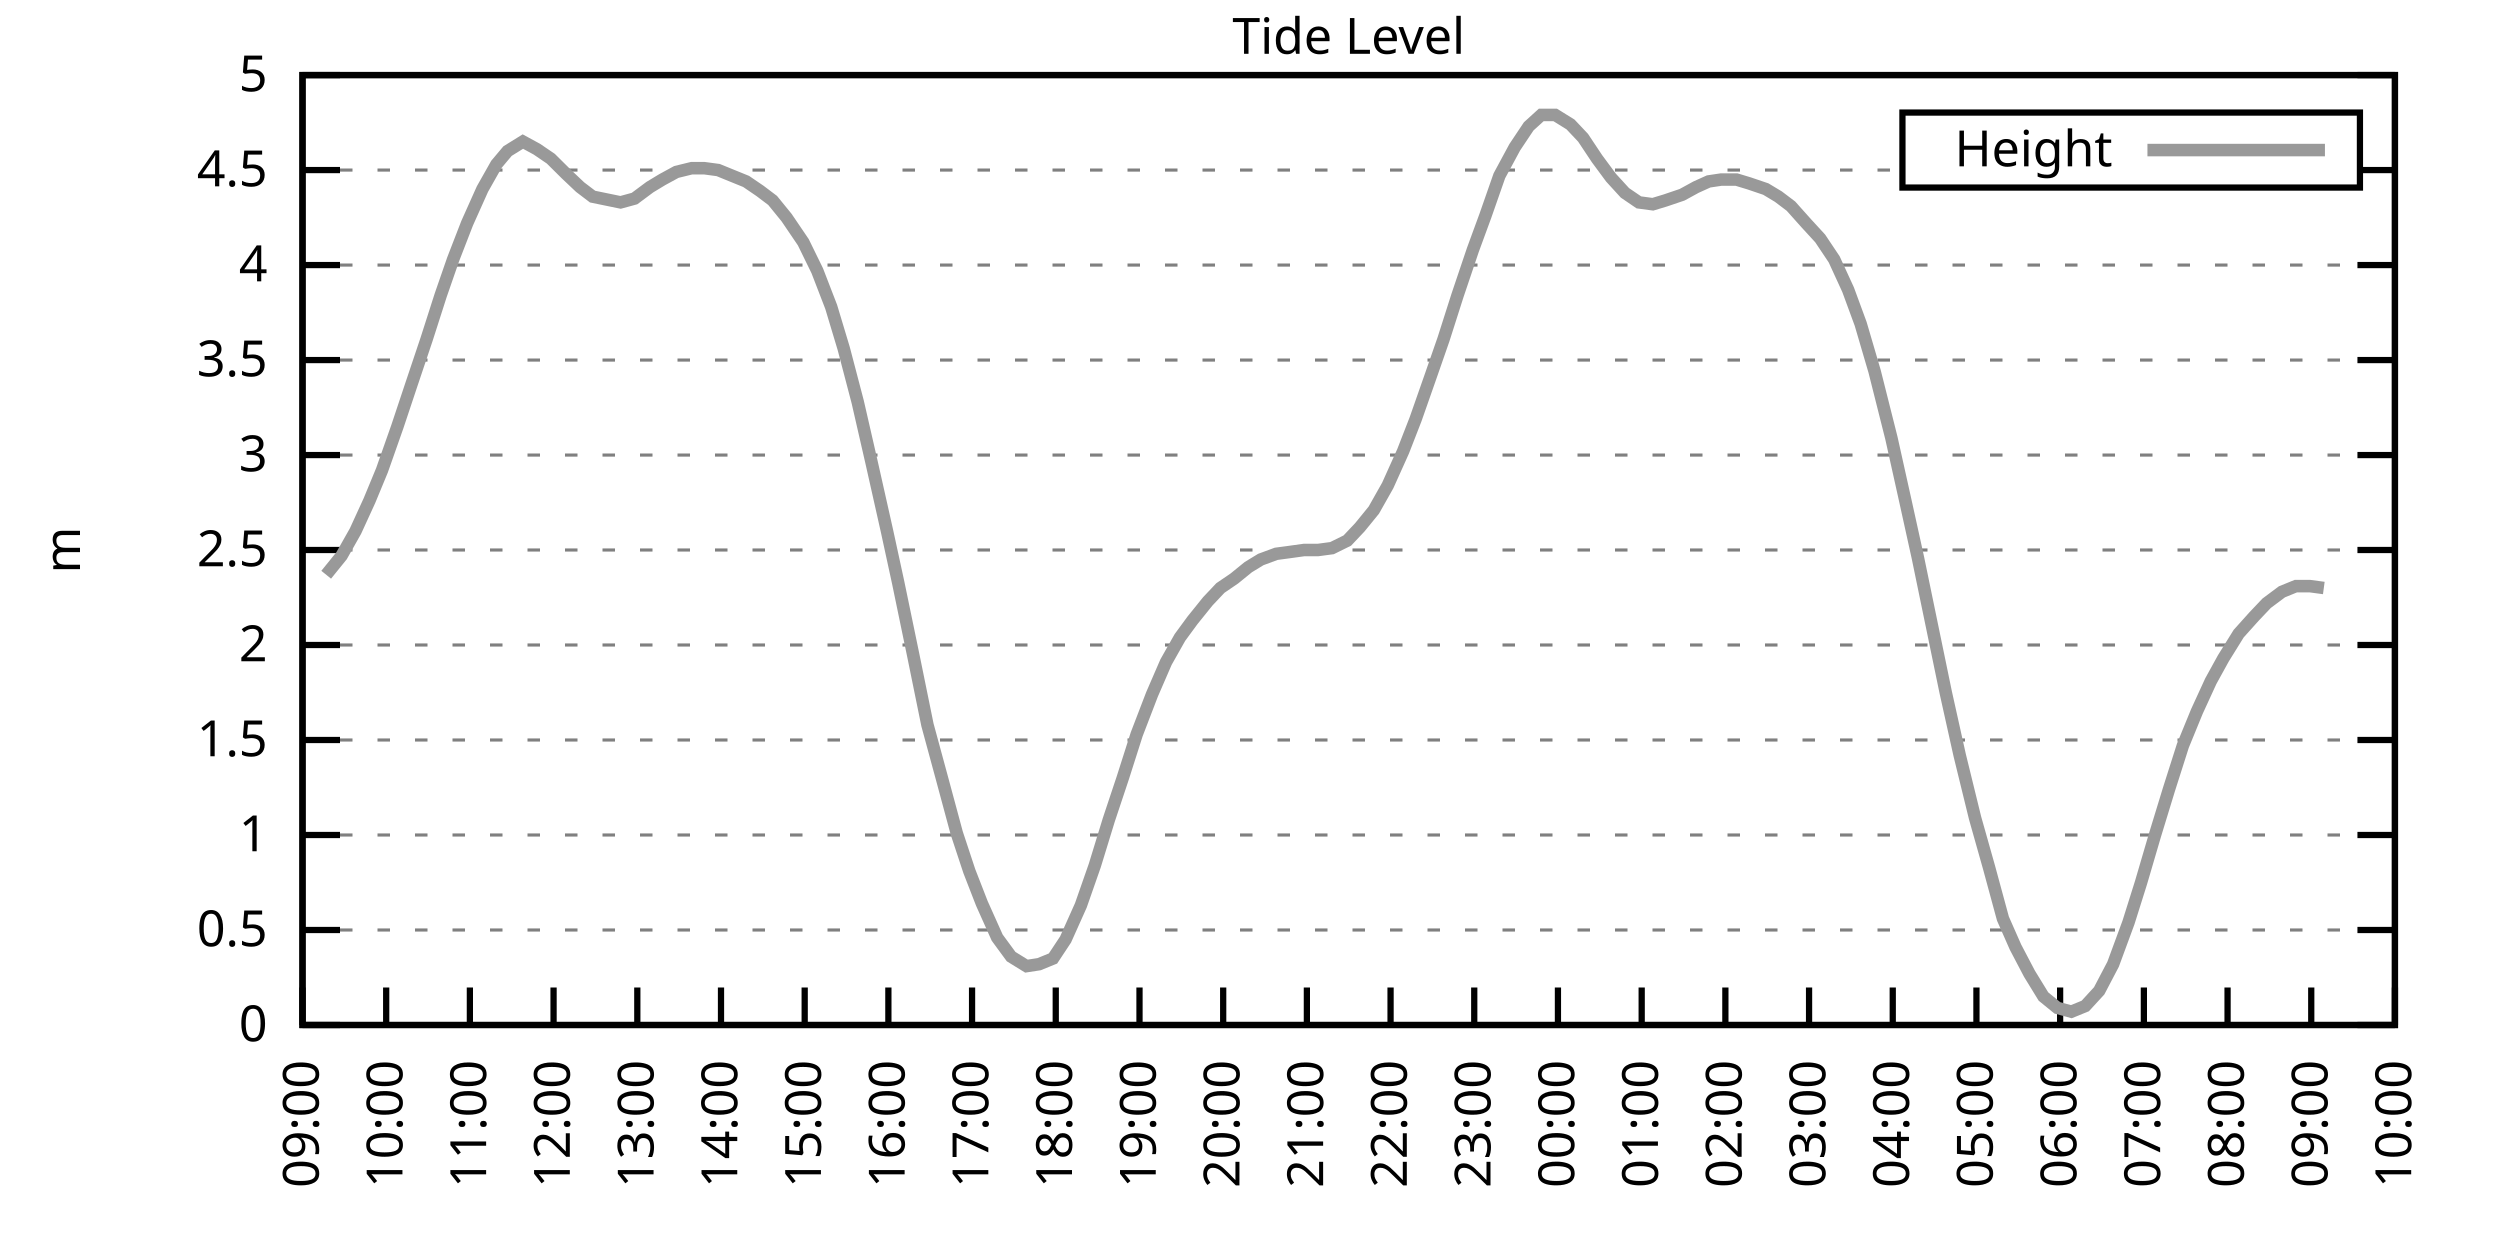
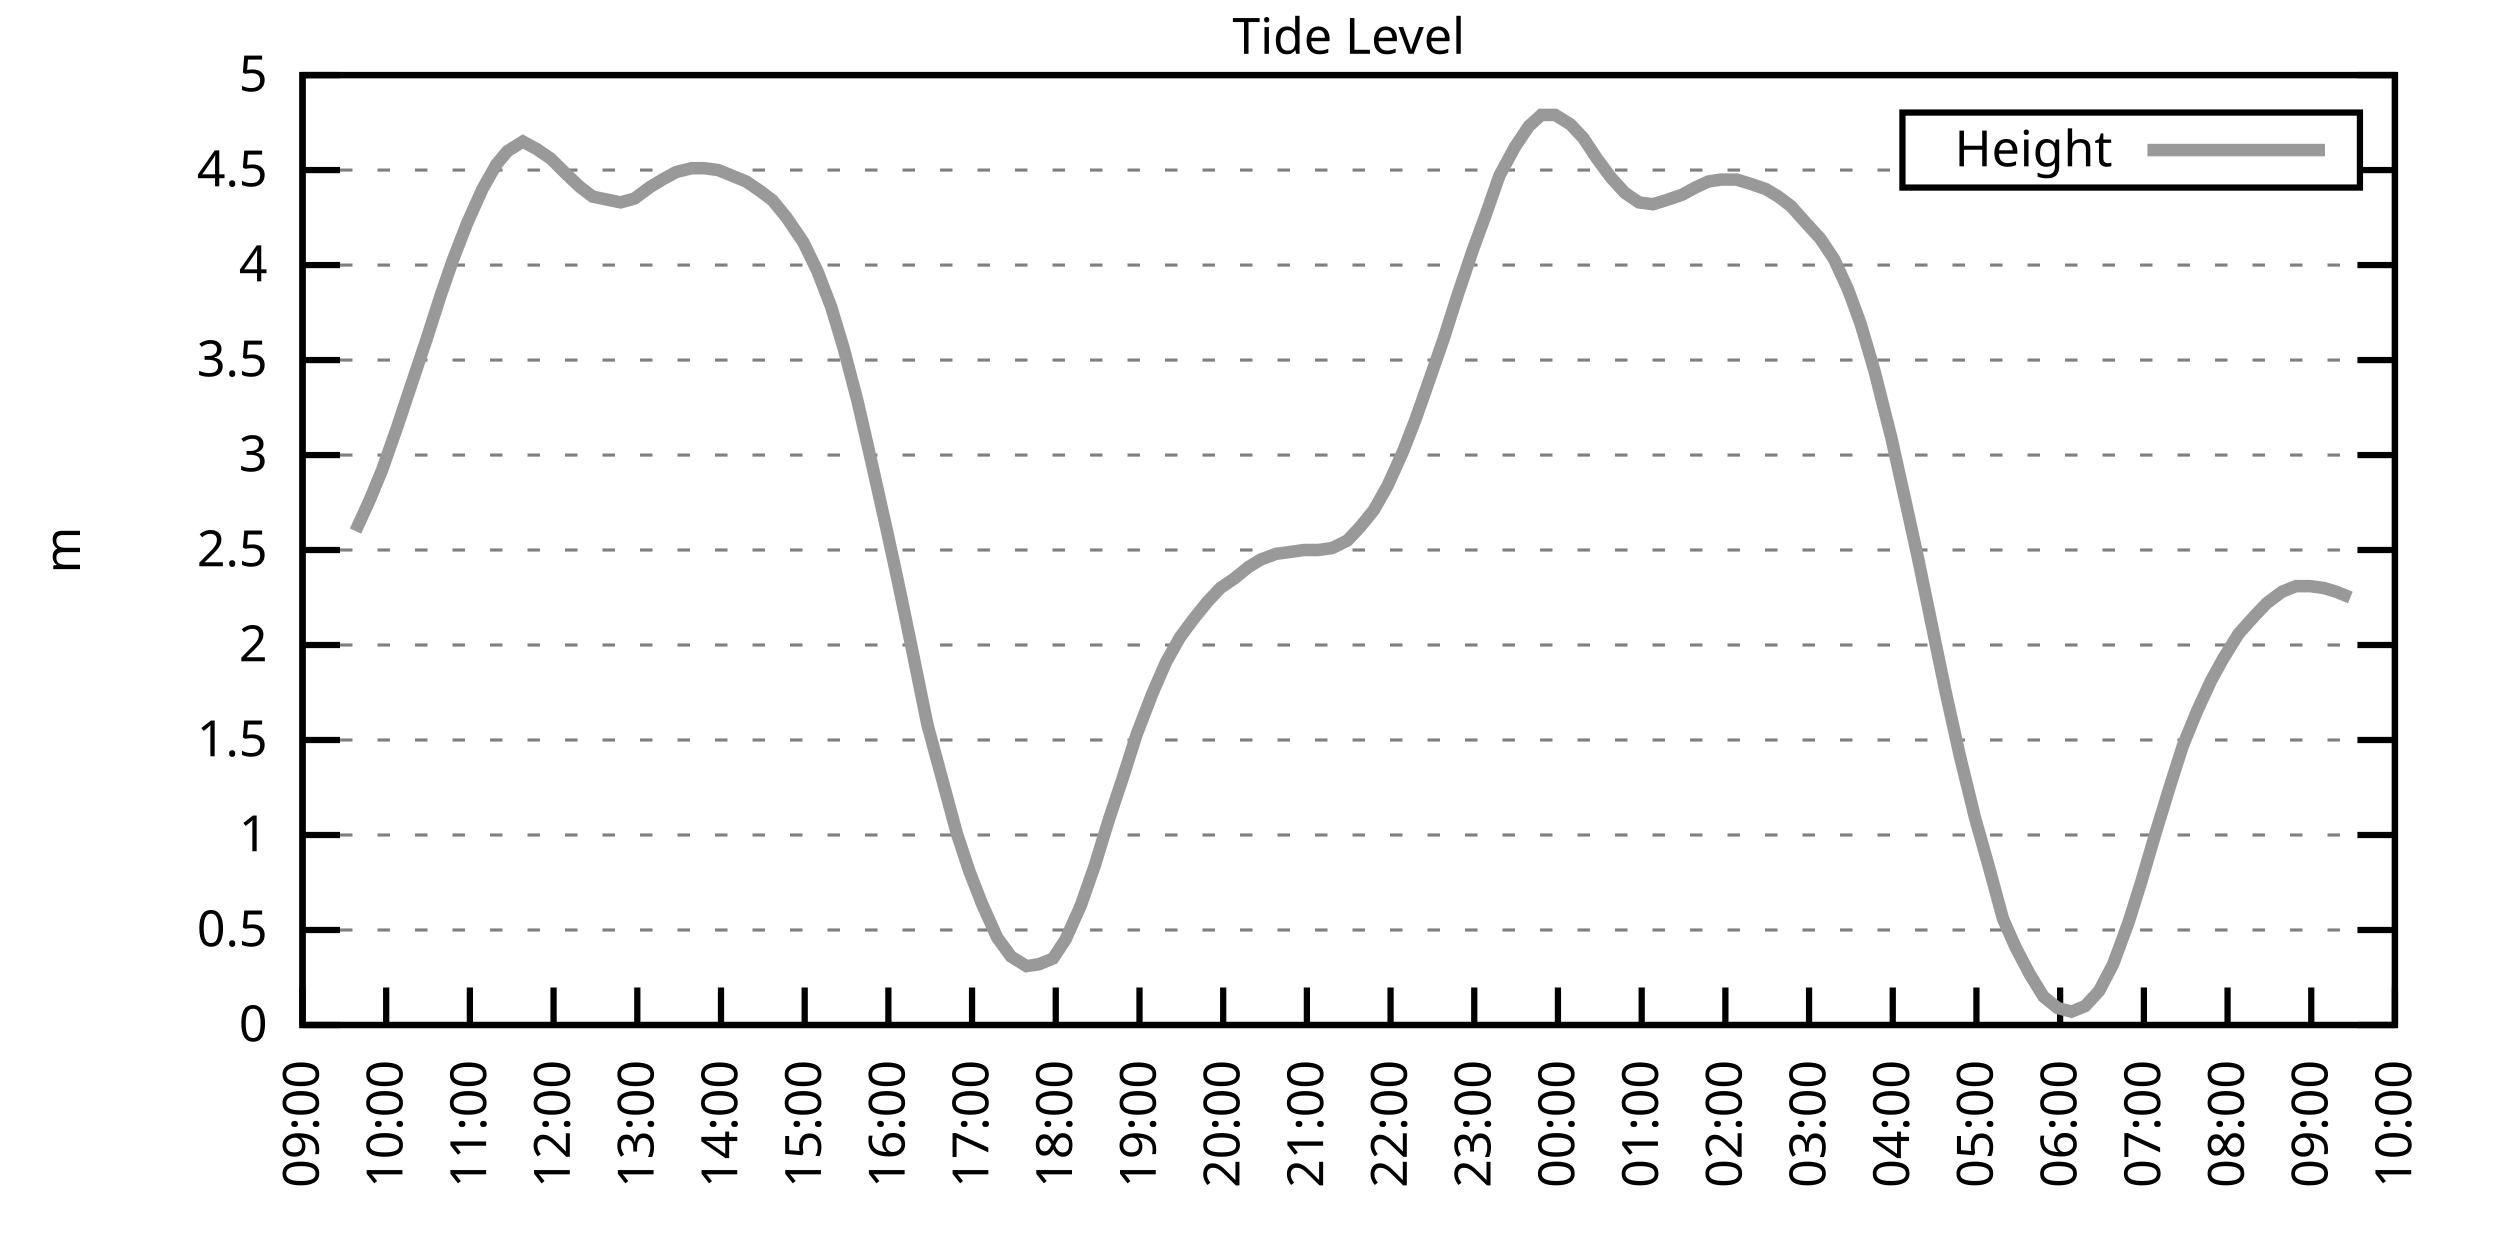
<svg xmlns="http://www.w3.org/2000/svg" xmlns:xlink="http://www.w3.org/1999/xlink" width="400" height="200" viewBox="0 0 400 200">
  <g id="gnuplot_canvas">
    <rect x="0" y="0" width="400" height="200" fill="none" />
    <defs>
      <circle id="gpDot" r="0.5" stroke-width="0.5" stroke="currentColor" />
      <path id="gpPt0" stroke-width="0.333" stroke="currentColor" d="M-1,0 h2 M0,-1 v2" />
      <path id="gpPt1" stroke-width="0.333" stroke="currentColor" d="M-1,-1 L1,1 M1,-1 L-1,1" />
      <path id="gpPt2" stroke-width="0.333" stroke="currentColor" d="M-1,0 L1,0 M0,-1 L0,1 M-1,-1 L1,1 M-1,1 L1,-1" />
      <rect id="gpPt3" stroke-width="0.333" stroke="currentColor" x="-1" y="-1" width="2" height="2" />
      <rect id="gpPt4" stroke-width="0.333" stroke="currentColor" fill="currentColor" x="-1" y="-1" width="2" height="2" />
      <circle id="gpPt5" stroke-width="0.333" stroke="currentColor" cx="0" cy="0" r="1" />
      <use xlink:href="#gpPt5" id="gpPt6" fill="currentColor" stroke="none" />
      <path id="gpPt7" stroke-width="0.333" stroke="currentColor" d="M0,-1.33 L-1.33,0.67 L1.33,0.67 z" />
      <use xlink:href="#gpPt7" id="gpPt8" fill="currentColor" stroke="none" />
      <use xlink:href="#gpPt7" id="gpPt9" stroke="currentColor" transform="rotate(180)" />
      <use xlink:href="#gpPt9" id="gpPt10" fill="currentColor" stroke="none" />
      <use xlink:href="#gpPt3" id="gpPt11" stroke="currentColor" transform="rotate(45)" />
      <use xlink:href="#gpPt11" id="gpPt12" fill="currentColor" stroke="none" />
      <path id="gpPt13" stroke-width="0.333" stroke="currentColor" d="M0,1.330 L1.265,0.411 L0.782,-1.067 L-0.782,-1.076 L-1.265,0.411 z" />
      <use xlink:href="#gpPt13" id="gpPt14" fill="currentColor" stroke="none" />
      <filter id="textbox" filterUnits="objectBoundingBox" x="0" y="0" height="1" width="1">
        <feFlood flood-color="white" flood-opacity="1" result="bgnd" />
        <feComposite in="SourceGraphic" in2="bgnd" operator="atop" />
      </filter>
      <filter id="greybox" filterUnits="objectBoundingBox" x="0" y="0" height="1" width="1">
        <feFlood flood-color="lightgrey" flood-opacity="1" result="grey" />
        <feComposite in="SourceGraphic" in2="grey" operator="atop" />
      </filter>
    </defs>
    <g fill="none" color="white" stroke="currentColor" stroke-width="1.00" stroke-linecap="butt" stroke-linejoin="miter">
</g>
    <g fill="none" color="black" stroke="currentColor" stroke-width="1.00" stroke-linecap="butt" stroke-linejoin="miter">
      <g stroke="none" shape-rendering="crispEdges">
        <polygon fill="rgb(255, 255, 255)" points="48.40,164.00 383.18,164.00 383.18,12.02 48.40,12.02 " />
      </g>
    </g>
    <g fill="none" color="black" stroke="currentColor" stroke-width="1.00" stroke-linecap="butt" stroke-linejoin="miter">
</g>
    <g fill="none" color="black" stroke="black" stroke-width="0.50" stroke-linecap="butt" stroke-linejoin="miter">
</g>
    <g fill="none" color="gray" stroke="currentColor" stroke-width="0.50" stroke-linecap="butt" stroke-linejoin="miter">
      <path stroke="gray" stroke-dasharray="2,4" class="gridline" d="M48.40,164.00 L383.19,164.00  " />
    </g>
    <g fill="none" color="gray" stroke="gray" stroke-width="1.00" stroke-linecap="butt" stroke-linejoin="miter">
</g>
    <g fill="none" color="black" stroke="currentColor" stroke-width="1.00" stroke-linecap="butt" stroke-linejoin="miter">
      <path stroke="black" d="M48.40,164.00 L54.40,164.00 M383.19,164.00 L377.19,164.00  " />
      <g transform="translate(42.80,166.60)" stroke="none" fill="black" font-family="Sans" font-size="8.00" text-anchor="end">
        <text>
          <tspan font-family="Sans"> 0</tspan>
        </text>
      </g>
    </g>
    <g fill="none" color="black" stroke="currentColor" stroke-width="1.00" stroke-linecap="butt" stroke-linejoin="miter">
</g>
    <g fill="none" color="black" stroke="black" stroke-width="0.50" stroke-linecap="butt" stroke-linejoin="miter">
</g>
    <g fill="none" color="gray" stroke="currentColor" stroke-width="0.50" stroke-linecap="butt" stroke-linejoin="miter">
      <path stroke="gray" stroke-dasharray="2,4" class="gridline" d="M48.40,148.80 L383.19,148.80  " />
    </g>
    <g fill="none" color="gray" stroke="gray" stroke-width="1.00" stroke-linecap="butt" stroke-linejoin="miter">
</g>
    <g fill="none" color="black" stroke="currentColor" stroke-width="1.00" stroke-linecap="butt" stroke-linejoin="miter">
      <path stroke="black" d="M48.40,148.80 L54.40,148.80 M383.19,148.80 L377.19,148.80  " />
      <g transform="translate(42.80,151.40)" stroke="none" fill="black" font-family="Sans" font-size="8.00" text-anchor="end">
        <text>
          <tspan font-family="Sans"> 0.5</tspan>
        </text>
      </g>
    </g>
    <g fill="none" color="black" stroke="currentColor" stroke-width="1.00" stroke-linecap="butt" stroke-linejoin="miter">
</g>
    <g fill="none" color="black" stroke="black" stroke-width="0.50" stroke-linecap="butt" stroke-linejoin="miter">
</g>
    <g fill="none" color="gray" stroke="currentColor" stroke-width="0.50" stroke-linecap="butt" stroke-linejoin="miter">
      <path stroke="gray" stroke-dasharray="2,4" class="gridline" d="M48.40,133.60 L383.19,133.60  " />
    </g>
    <g fill="none" color="gray" stroke="gray" stroke-width="1.00" stroke-linecap="butt" stroke-linejoin="miter">
</g>
    <g fill="none" color="black" stroke="currentColor" stroke-width="1.00" stroke-linecap="butt" stroke-linejoin="miter">
      <path stroke="black" d="M48.40,133.60 L54.40,133.60 M383.19,133.60 L377.19,133.60  " />
      <g transform="translate(42.80,136.20)" stroke="none" fill="black" font-family="Sans" font-size="8.00" text-anchor="end">
        <text>
          <tspan font-family="Sans"> 1</tspan>
        </text>
      </g>
    </g>
    <g fill="none" color="black" stroke="currentColor" stroke-width="1.00" stroke-linecap="butt" stroke-linejoin="miter">
</g>
    <g fill="none" color="black" stroke="black" stroke-width="0.50" stroke-linecap="butt" stroke-linejoin="miter">
</g>
    <g fill="none" color="gray" stroke="currentColor" stroke-width="0.50" stroke-linecap="butt" stroke-linejoin="miter">
      <path stroke="gray" stroke-dasharray="2,4" class="gridline" d="M48.40,118.40 L383.19,118.40  " />
    </g>
    <g fill="none" color="gray" stroke="gray" stroke-width="1.00" stroke-linecap="butt" stroke-linejoin="miter">
</g>
    <g fill="none" color="black" stroke="currentColor" stroke-width="1.00" stroke-linecap="butt" stroke-linejoin="miter">
      <path stroke="black" d="M48.40,118.40 L54.40,118.40 M383.19,118.40 L377.19,118.40  " />
      <g transform="translate(42.80,121.00)" stroke="none" fill="black" font-family="Sans" font-size="8.00" text-anchor="end">
        <text>
          <tspan font-family="Sans"> 1.5</tspan>
        </text>
      </g>
    </g>
    <g fill="none" color="black" stroke="currentColor" stroke-width="1.00" stroke-linecap="butt" stroke-linejoin="miter">
</g>
    <g fill="none" color="black" stroke="black" stroke-width="0.50" stroke-linecap="butt" stroke-linejoin="miter">
</g>
    <g fill="none" color="gray" stroke="currentColor" stroke-width="0.50" stroke-linecap="butt" stroke-linejoin="miter">
      <path stroke="gray" stroke-dasharray="2,4" class="gridline" d="M48.40,103.20 L383.19,103.20  " />
    </g>
    <g fill="none" color="gray" stroke="gray" stroke-width="1.00" stroke-linecap="butt" stroke-linejoin="miter">
</g>
    <g fill="none" color="black" stroke="currentColor" stroke-width="1.00" stroke-linecap="butt" stroke-linejoin="miter">
      <path stroke="black" d="M48.40,103.20 L54.40,103.20 M383.19,103.20 L377.19,103.20  " />
      <g transform="translate(42.80,105.80)" stroke="none" fill="black" font-family="Sans" font-size="8.00" text-anchor="end">
        <text>
          <tspan font-family="Sans"> 2</tspan>
        </text>
      </g>
    </g>
    <g fill="none" color="black" stroke="currentColor" stroke-width="1.00" stroke-linecap="butt" stroke-linejoin="miter">
</g>
    <g fill="none" color="black" stroke="black" stroke-width="0.50" stroke-linecap="butt" stroke-linejoin="miter">
</g>
    <g fill="none" color="gray" stroke="currentColor" stroke-width="0.50" stroke-linecap="butt" stroke-linejoin="miter">
      <path stroke="gray" stroke-dasharray="2,4" class="gridline" d="M48.40,88.00 L383.19,88.00  " />
    </g>
    <g fill="none" color="gray" stroke="gray" stroke-width="1.00" stroke-linecap="butt" stroke-linejoin="miter">
</g>
    <g fill="none" color="black" stroke="currentColor" stroke-width="1.00" stroke-linecap="butt" stroke-linejoin="miter">
      <path stroke="black" d="M48.40,88.00 L54.40,88.00 M383.19,88.00 L377.19,88.00  " />
      <g transform="translate(42.80,90.60)" stroke="none" fill="black" font-family="Sans" font-size="8.00" text-anchor="end">
        <text>
          <tspan font-family="Sans"> 2.5</tspan>
        </text>
      </g>
    </g>
    <g fill="none" color="black" stroke="currentColor" stroke-width="1.00" stroke-linecap="butt" stroke-linejoin="miter">
</g>
    <g fill="none" color="black" stroke="black" stroke-width="0.50" stroke-linecap="butt" stroke-linejoin="miter">
</g>
    <g fill="none" color="gray" stroke="currentColor" stroke-width="0.50" stroke-linecap="butt" stroke-linejoin="miter">
      <path stroke="gray" stroke-dasharray="2,4" class="gridline" d="M48.40,72.81 L383.19,72.81  " />
    </g>
    <g fill="none" color="gray" stroke="gray" stroke-width="1.00" stroke-linecap="butt" stroke-linejoin="miter">
</g>
    <g fill="none" color="black" stroke="currentColor" stroke-width="1.00" stroke-linecap="butt" stroke-linejoin="miter">
      <path stroke="black" d="M48.40,72.81 L54.40,72.81 M383.19,72.81 L377.19,72.81  " />
      <g transform="translate(42.80,75.41)" stroke="none" fill="black" font-family="Sans" font-size="8.00" text-anchor="end">
        <text>
          <tspan font-family="Sans"> 3</tspan>
        </text>
      </g>
    </g>
    <g fill="none" color="black" stroke="currentColor" stroke-width="1.00" stroke-linecap="butt" stroke-linejoin="miter">
</g>
    <g fill="none" color="black" stroke="black" stroke-width="0.50" stroke-linecap="butt" stroke-linejoin="miter">
</g>
    <g fill="none" color="gray" stroke="currentColor" stroke-width="0.50" stroke-linecap="butt" stroke-linejoin="miter">
      <path stroke="gray" stroke-dasharray="2,4" class="gridline" d="M48.40,57.61 L383.19,57.61  " />
    </g>
    <g fill="none" color="gray" stroke="gray" stroke-width="1.00" stroke-linecap="butt" stroke-linejoin="miter">
</g>
    <g fill="none" color="black" stroke="currentColor" stroke-width="1.00" stroke-linecap="butt" stroke-linejoin="miter">
      <path stroke="black" d="M48.40,57.61 L54.40,57.61 M383.19,57.61 L377.19,57.61  " />
      <g transform="translate(42.80,60.21)" stroke="none" fill="black" font-family="Sans" font-size="8.00" text-anchor="end">
        <text>
          <tspan font-family="Sans"> 3.5</tspan>
        </text>
      </g>
    </g>
    <g fill="none" color="black" stroke="currentColor" stroke-width="1.00" stroke-linecap="butt" stroke-linejoin="miter">
</g>
    <g fill="none" color="black" stroke="black" stroke-width="0.50" stroke-linecap="butt" stroke-linejoin="miter">
</g>
    <g fill="none" color="gray" stroke="currentColor" stroke-width="0.50" stroke-linecap="butt" stroke-linejoin="miter">
      <path stroke="gray" stroke-dasharray="2,4" class="gridline" d="M48.40,42.41 L383.19,42.41  " />
    </g>
    <g fill="none" color="gray" stroke="gray" stroke-width="1.00" stroke-linecap="butt" stroke-linejoin="miter">
</g>
    <g fill="none" color="black" stroke="currentColor" stroke-width="1.00" stroke-linecap="butt" stroke-linejoin="miter">
      <path stroke="black" d="M48.40,42.41 L54.40,42.41 M383.19,42.41 L377.19,42.41  " />
      <g transform="translate(42.80,45.01)" stroke="none" fill="black" font-family="Sans" font-size="8.00" text-anchor="end">
        <text>
          <tspan font-family="Sans"> 4</tspan>
        </text>
      </g>
    </g>
    <g fill="none" color="black" stroke="currentColor" stroke-width="1.00" stroke-linecap="butt" stroke-linejoin="miter">
</g>
    <g fill="none" color="black" stroke="black" stroke-width="0.50" stroke-linecap="butt" stroke-linejoin="miter">
</g>
    <g fill="none" color="gray" stroke="currentColor" stroke-width="0.50" stroke-linecap="butt" stroke-linejoin="miter">
      <path stroke="gray" stroke-dasharray="2,4" class="gridline" d="M48.40,27.21 L304.39,27.21 M377.59,27.21 L383.19,27.21  " />
    </g>
    <g fill="none" color="gray" stroke="gray" stroke-width="1.00" stroke-linecap="butt" stroke-linejoin="miter">
</g>
    <g fill="none" color="black" stroke="currentColor" stroke-width="1.00" stroke-linecap="butt" stroke-linejoin="miter">
      <path stroke="black" d="M48.40,27.21 L54.40,27.21 M383.19,27.21 L377.19,27.21  " />
      <g transform="translate(42.80,29.81)" stroke="none" fill="black" font-family="Sans" font-size="8.00" text-anchor="end">
        <text>
          <tspan font-family="Sans"> 4.5</tspan>
        </text>
      </g>
    </g>
    <g fill="none" color="black" stroke="currentColor" stroke-width="1.00" stroke-linecap="butt" stroke-linejoin="miter">
</g>
    <g fill="none" color="black" stroke="black" stroke-width="0.50" stroke-linecap="butt" stroke-linejoin="miter">
</g>
    <g fill="none" color="gray" stroke="currentColor" stroke-width="0.50" stroke-linecap="butt" stroke-linejoin="miter">
      <path stroke="gray" stroke-dasharray="2,4" class="gridline" d="M48.40,12.01 L383.19,12.01  " />
    </g>
    <g fill="none" color="gray" stroke="gray" stroke-width="1.00" stroke-linecap="butt" stroke-linejoin="miter">
</g>
    <g fill="none" color="black" stroke="currentColor" stroke-width="1.00" stroke-linecap="butt" stroke-linejoin="miter">
      <path stroke="black" d="M48.40,12.01 L54.40,12.01 M383.19,12.01 L377.19,12.01  " />
      <g transform="translate(42.80,14.61)" stroke="none" fill="black" font-family="Sans" font-size="8.00" text-anchor="end">
        <text>
          <tspan font-family="Sans"> 5</tspan>
        </text>
      </g>
    </g>
    <g fill="none" color="black" stroke="currentColor" stroke-width="1.00" stroke-linecap="butt" stroke-linejoin="miter">
      <path stroke="black" d="M48.40,164.00 L48.40,158.00  " />
      <g transform="translate(51.00,169.60) rotate(270.00)" stroke="none" fill="black" font-family="Sans" font-size="8.00" text-anchor="end">
        <text>
          <tspan font-family="Sans">09:00</tspan>
        </text>
      </g>
    </g>
    <g fill="none" color="black" stroke="currentColor" stroke-width="1.00" stroke-linecap="butt" stroke-linejoin="miter">
      <path stroke="black" d="M61.79,164.00 L61.79,158.00  " />
      <g transform="translate(64.39,169.60) rotate(270.00)" stroke="none" fill="black" font-family="Sans" font-size="8.00" text-anchor="end">
        <text>
          <tspan font-family="Sans">10:00</tspan>
        </text>
      </g>
    </g>
    <g fill="none" color="black" stroke="currentColor" stroke-width="1.00" stroke-linecap="butt" stroke-linejoin="miter">
      <path stroke="black" d="M75.18,164.00 L75.18,158.00  " />
      <g transform="translate(77.78,169.60) rotate(270.00)" stroke="none" fill="black" font-family="Sans" font-size="8.00" text-anchor="end">
        <text>
          <tspan font-family="Sans">11:00</tspan>
        </text>
      </g>
    </g>
    <g fill="none" color="black" stroke="currentColor" stroke-width="1.00" stroke-linecap="butt" stroke-linejoin="miter">
      <path stroke="black" d="M88.57,164.00 L88.57,158.00  " />
      <g transform="translate(91.17,169.60) rotate(270.00)" stroke="none" fill="black" font-family="Sans" font-size="8.00" text-anchor="end">
        <text>
          <tspan font-family="Sans">12:00</tspan>
        </text>
      </g>
    </g>
    <g fill="none" color="black" stroke="currentColor" stroke-width="1.00" stroke-linecap="butt" stroke-linejoin="miter">
      <path stroke="black" d="M101.97,164.00 L101.97,158.00  " />
      <g transform="translate(104.57,169.60) rotate(270.00)" stroke="none" fill="black" font-family="Sans" font-size="8.00" text-anchor="end">
        <text>
          <tspan font-family="Sans">13:00</tspan>
        </text>
      </g>
    </g>
    <g fill="none" color="black" stroke="currentColor" stroke-width="1.00" stroke-linecap="butt" stroke-linejoin="miter">
      <path stroke="black" d="M115.36,164.00 L115.36,158.00  " />
      <g transform="translate(117.96,169.60) rotate(270.00)" stroke="none" fill="black" font-family="Sans" font-size="8.00" text-anchor="end">
        <text>
          <tspan font-family="Sans">14:00</tspan>
        </text>
      </g>
    </g>
    <g fill="none" color="black" stroke="currentColor" stroke-width="1.00" stroke-linecap="butt" stroke-linejoin="miter">
      <path stroke="black" d="M128.75,164.00 L128.75,158.00  " />
      <g transform="translate(131.35,169.60) rotate(270.00)" stroke="none" fill="black" font-family="Sans" font-size="8.00" text-anchor="end">
        <text>
          <tspan font-family="Sans">15:00</tspan>
        </text>
      </g>
    </g>
    <g fill="none" color="black" stroke="currentColor" stroke-width="1.00" stroke-linecap="butt" stroke-linejoin="miter">
      <path stroke="black" d="M142.14,164.00 L142.14,158.00  " />
      <g transform="translate(144.74,169.60) rotate(270.00)" stroke="none" fill="black" font-family="Sans" font-size="8.00" text-anchor="end">
        <text>
          <tspan font-family="Sans">16:00</tspan>
        </text>
      </g>
    </g>
    <g fill="none" color="black" stroke="currentColor" stroke-width="1.00" stroke-linecap="butt" stroke-linejoin="miter">
      <path stroke="black" d="M155.53,164.00 L155.53,158.00  " />
      <g transform="translate(158.13,169.60) rotate(270.00)" stroke="none" fill="black" font-family="Sans" font-size="8.00" text-anchor="end">
        <text>
          <tspan font-family="Sans">17:00</tspan>
        </text>
      </g>
    </g>
    <g fill="none" color="black" stroke="currentColor" stroke-width="1.00" stroke-linecap="butt" stroke-linejoin="miter">
      <path stroke="black" d="M168.92,164.00 L168.92,158.00  " />
      <g transform="translate(171.52,169.60) rotate(270.00)" stroke="none" fill="black" font-family="Sans" font-size="8.00" text-anchor="end">
        <text>
          <tspan font-family="Sans">18:00</tspan>
        </text>
      </g>
    </g>
    <g fill="none" color="black" stroke="currentColor" stroke-width="1.00" stroke-linecap="butt" stroke-linejoin="miter">
      <path stroke="black" d="M182.32,164.00 L182.32,158.00  " />
      <g transform="translate(184.92,169.60) rotate(270.00)" stroke="none" fill="black" font-family="Sans" font-size="8.00" text-anchor="end">
        <text>
          <tspan font-family="Sans">19:00</tspan>
        </text>
      </g>
    </g>
    <g fill="none" color="black" stroke="currentColor" stroke-width="1.00" stroke-linecap="butt" stroke-linejoin="miter">
      <path stroke="black" d="M195.71,164.00 L195.71,158.00  " />
      <g transform="translate(198.31,169.60) rotate(270.00)" stroke="none" fill="black" font-family="Sans" font-size="8.00" text-anchor="end">
        <text>
          <tspan font-family="Sans">20:00</tspan>
        </text>
      </g>
    </g>
    <g fill="none" color="black" stroke="currentColor" stroke-width="1.00" stroke-linecap="butt" stroke-linejoin="miter">
      <path stroke="black" d="M209.10,164.00 L209.10,158.00  " />
      <g transform="translate(211.70,169.60) rotate(270.00)" stroke="none" fill="black" font-family="Sans" font-size="8.00" text-anchor="end">
        <text>
          <tspan font-family="Sans">21:00</tspan>
        </text>
      </g>
    </g>
    <g fill="none" color="black" stroke="currentColor" stroke-width="1.00" stroke-linecap="butt" stroke-linejoin="miter">
      <path stroke="black" d="M222.49,164.00 L222.49,158.00  " />
      <g transform="translate(225.09,169.60) rotate(270.00)" stroke="none" fill="black" font-family="Sans" font-size="8.00" text-anchor="end">
        <text>
          <tspan font-family="Sans">22:00</tspan>
        </text>
      </g>
    </g>
    <g fill="none" color="black" stroke="currentColor" stroke-width="1.00" stroke-linecap="butt" stroke-linejoin="miter">
      <path stroke="black" d="M235.88,164.00 L235.88,158.00  " />
      <g transform="translate(238.48,169.60) rotate(270.00)" stroke="none" fill="black" font-family="Sans" font-size="8.00" text-anchor="end">
        <text>
          <tspan font-family="Sans">23:00</tspan>
        </text>
      </g>
    </g>
    <g fill="none" color="black" stroke="currentColor" stroke-width="1.00" stroke-linecap="butt" stroke-linejoin="miter">
      <path stroke="black" d="M249.27,164.00 L249.27,158.00  " />
      <g transform="translate(251.87,169.60) rotate(270.00)" stroke="none" fill="black" font-family="Sans" font-size="8.00" text-anchor="end">
        <text>
          <tspan font-family="Sans">00:00</tspan>
        </text>
      </g>
    </g>
    <g fill="none" color="black" stroke="currentColor" stroke-width="1.00" stroke-linecap="butt" stroke-linejoin="miter">
      <path stroke="black" d="M262.67,164.00 L262.67,158.00  " />
      <g transform="translate(265.27,169.60) rotate(270.00)" stroke="none" fill="black" font-family="Sans" font-size="8.00" text-anchor="end">
        <text>
          <tspan font-family="Sans">01:00</tspan>
        </text>
      </g>
    </g>
    <g fill="none" color="black" stroke="currentColor" stroke-width="1.00" stroke-linecap="butt" stroke-linejoin="miter">
      <path stroke="black" d="M276.06,164.00 L276.06,158.00  " />
      <g transform="translate(278.66,169.60) rotate(270.00)" stroke="none" fill="black" font-family="Sans" font-size="8.00" text-anchor="end">
        <text>
          <tspan font-family="Sans">02:00</tspan>
        </text>
      </g>
    </g>
    <g fill="none" color="black" stroke="currentColor" stroke-width="1.00" stroke-linecap="butt" stroke-linejoin="miter">
      <path stroke="black" d="M289.45,164.00 L289.45,158.00  " />
      <g transform="translate(292.05,169.60) rotate(270.00)" stroke="none" fill="black" font-family="Sans" font-size="8.00" text-anchor="end">
        <text>
          <tspan font-family="Sans">03:00</tspan>
        </text>
      </g>
    </g>
    <g fill="none" color="black" stroke="currentColor" stroke-width="1.00" stroke-linecap="butt" stroke-linejoin="miter">
      <path stroke="black" d="M302.84,164.00 L302.84,158.00  " />
      <g transform="translate(305.44,169.60) rotate(270.00)" stroke="none" fill="black" font-family="Sans" font-size="8.00" text-anchor="end">
        <text>
          <tspan font-family="Sans">04:00</tspan>
        </text>
      </g>
    </g>
    <g fill="none" color="black" stroke="currentColor" stroke-width="1.00" stroke-linecap="butt" stroke-linejoin="miter">
      <path stroke="black" d="M316.23,164.00 L316.23,158.00  " />
      <g transform="translate(318.83,169.60) rotate(270.00)" stroke="none" fill="black" font-family="Sans" font-size="8.00" text-anchor="end">
        <text>
          <tspan font-family="Sans">05:00</tspan>
        </text>
      </g>
    </g>
    <g fill="none" color="black" stroke="currentColor" stroke-width="1.00" stroke-linecap="butt" stroke-linejoin="miter">
      <path stroke="black" d="M329.62,164.00 L329.62,158.00  " />
      <g transform="translate(332.22,169.60) rotate(270.00)" stroke="none" fill="black" font-family="Sans" font-size="8.00" text-anchor="end">
        <text>
          <tspan font-family="Sans">06:00</tspan>
        </text>
      </g>
    </g>
    <g fill="none" color="black" stroke="currentColor" stroke-width="1.00" stroke-linecap="butt" stroke-linejoin="miter">
      <path stroke="black" d="M343.02,164.00 L343.02,158.00  " />
      <g transform="translate(345.62,169.60) rotate(270.00)" stroke="none" fill="black" font-family="Sans" font-size="8.00" text-anchor="end">
        <text>
          <tspan font-family="Sans">07:00</tspan>
        </text>
      </g>
    </g>
    <g fill="none" color="black" stroke="currentColor" stroke-width="1.00" stroke-linecap="butt" stroke-linejoin="miter">
      <path stroke="black" d="M356.41,164.00 L356.41,158.00  " />
      <g transform="translate(359.01,169.60) rotate(270.00)" stroke="none" fill="black" font-family="Sans" font-size="8.00" text-anchor="end">
        <text>
          <tspan font-family="Sans">08:00</tspan>
        </text>
      </g>
    </g>
    <g fill="none" color="black" stroke="currentColor" stroke-width="1.00" stroke-linecap="butt" stroke-linejoin="miter">
      <path stroke="black" d="M369.80,164.00 L369.80,158.00  " />
      <g transform="translate(372.40,169.60) rotate(270.00)" stroke="none" fill="black" font-family="Sans" font-size="8.00" text-anchor="end">
        <text>
          <tspan font-family="Sans">09:00</tspan>
        </text>
      </g>
    </g>
    <g fill="none" color="black" stroke="currentColor" stroke-width="1.00" stroke-linecap="butt" stroke-linejoin="miter">
      <path stroke="black" d="M383.19,164.00 L383.19,158.00  " />
      <g transform="translate(385.79,169.60) rotate(270.00)" stroke="none" fill="black" font-family="Sans" font-size="8.00" text-anchor="end">
        <text>
          <tspan font-family="Sans">10:00</tspan>
        </text>
      </g>
    </g>
    <g fill="none" color="black" stroke="currentColor" stroke-width="1.00" stroke-linecap="butt" stroke-linejoin="miter">
</g>
    <g fill="none" color="black" stroke="currentColor" stroke-width="1.00" stroke-linecap="butt" stroke-linejoin="miter">
      <path stroke="black" d="M48.40,12.01 L48.40,164.00 L383.19,164.00 L383.19,12.01 L48.40,12.01 Z  " />
    </g>
    <g fill="none" color="black" stroke="currentColor" stroke-width="1.00" stroke-linecap="butt" stroke-linejoin="miter">
</g>
    <g fill="none" color="black" stroke="currentColor" stroke-width="1.00" stroke-linecap="butt" stroke-linejoin="miter">
      <path stroke="black" d="M304.39,30.01 L304.39,18.01 L377.59,18.01 L377.59,30.01 L304.39,30.01 Z  " />
    </g>
    <g id="Tide_level_plot_1">
      <g fill="none" color="white" stroke="black" stroke-width="2.00" stroke-linecap="butt" stroke-linejoin="miter">
</g>
      <g fill="none" color="black" stroke="currentColor" stroke-width="2.00" stroke-linecap="butt" stroke-linejoin="miter">
        <g transform="translate(337.99,26.61)" stroke="none" fill="black" font-family="Sans" font-size="8.00" text-anchor="end">
          <text>
            <tspan font-family="Sans">Height</tspan>
          </text>
        </g>
      </g>
      <g fill="none" color="black" stroke="currentColor" stroke-width="2.00" stroke-linecap="butt" stroke-linejoin="miter">
-         <path stroke="rgb(153, 153, 153)" d="M343.59,24.01 L371.99,24.01 M52.19,91.96 L54.65,88.92 L56.88,84.97 L59.11,80.10 L61.12,75.24 L63.58,68.25   L65.81,61.56 L68.26,54.26 L70.50,47.27 L72.50,41.50 L74.74,35.72 L77.19,30.25 L79.42,26.30 L81.21,24.17   L83.66,22.65 L85.90,23.87 L88.13,25.39 L90.58,27.82 L92.82,29.94 L94.82,31.46 L99.29,32.38 L101.52,31.77   L103.98,29.94 L105.98,28.73 L108.22,27.51 L110.67,26.91 L112.68,26.91 L114.91,27.21 L117.14,28.12 L119.38,29.03   L121.61,30.55 L123.62,32.07 L125.85,34.81 L128.53,38.76 L130.76,43.32 L132.99,49.10 L135.00,55.78 L137.23,64.29   L139.46,74.02 L141.92,84.97 L143.70,93.17 L146.16,105.03 L148.39,115.97 L150.62,124.18 L153.08,133.30 L155.09,139.38   L157.10,144.55 L159.55,150.02 L161.78,153.06 L164.24,154.58 L166.25,154.27 L168.48,153.36 L170.49,150.32 L172.94,144.85   L175.17,138.47 L177.41,131.17 L179.64,124.48 L181.87,117.49 L184.32,111.11 L186.56,105.94 L188.79,101.99 L190.80,99.25   L193.25,96.21 L195.26,94.08 L197.49,92.56 L199.73,90.74 L201.73,89.52 L204.19,88.61 L206.42,88.31 L208.65,88.00   L210.88,88.00 L213.12,87.70 L215.57,86.49 L217.58,84.36 L219.81,81.62 L222.04,77.67 L224.50,72.20 L226.51,67.03   L228.96,60.04 L230.97,54.26 L233.20,47.27 L235.66,39.98 L237.67,34.50 L239.90,28.12 L242.36,23.56 L244.59,20.22   L246.60,18.39 L248.83,18.39 L251.28,19.91 L253.29,22.04 L255.52,25.39 L257.76,28.42 L259.99,30.86 L262.22,32.38   L264.45,32.68 L266.46,32.07 L269.14,31.16 L271.37,29.94 L273.38,29.03 L275.39,28.73 L277.84,28.73 L279.85,29.34   L282.53,30.25 L284.54,31.46 L286.55,32.98 L289.00,35.72 L291.23,38.15 L293.47,41.50 L295.70,46.36 L297.71,51.83   L299.94,59.43 L302.62,70.07 L304.85,80.10 L306.86,89.22 L309.31,101.08 L311.32,110.80 L313.55,120.83 L316.01,130.87   L318.24,138.77 L320.47,146.98 L322.48,151.54 L324.71,155.79 L326.95,159.44 L329.18,161.26 L331.41,161.87 L333.64,160.96   L335.87,158.53 L338.10,154.27 L340.56,147.59 L342.57,141.20 L344.80,133.60 L347.03,126.31 L349.26,119.31 L351.50,113.84   L353.73,108.98 L355.74,105.33 L358.19,101.38 L360.65,98.64 L362.66,96.52 L365.11,94.69 L367.34,93.78 L369.58,93.78   L371.81,94.08  " />
+         <path stroke="rgb(153, 153, 153)" d="M343.59,24.01 L371.99,24.01 M56.88,84.97 L59.11,80.10 L61.12,75.24 L63.58,68.25 L65.81,61.56 L68.26,54.26   L70.50,47.27 L72.50,41.50 L74.74,35.72 L77.19,30.25 L79.42,26.30 L81.21,24.17 L83.66,22.65 L85.90,23.87   L88.13,25.39 L90.58,27.82 L92.82,29.94 L94.82,31.46 L99.29,32.38 L101.52,31.77 L103.98,29.94 L105.98,28.73   L108.22,27.51 L110.67,26.91 L112.68,26.91 L114.91,27.21 L117.14,28.12 L119.38,29.03 L121.61,30.55 L123.62,32.07   L125.85,34.81 L128.53,38.76 L130.76,43.32 L132.99,49.10 L135.00,55.78 L137.23,64.29 L139.46,74.02 L141.92,84.97   L143.70,93.17 L146.16,105.03 L148.39,115.97 L150.62,124.18 L153.08,133.30 L155.09,139.38 L157.10,144.55 L159.55,150.02   L161.78,153.06 L164.24,154.58 L166.25,154.27 L168.48,153.36 L170.49,150.32 L172.94,144.85 L175.17,138.47 L177.41,131.17   L179.64,124.48 L181.87,117.49 L184.32,111.11 L186.56,105.94 L188.79,101.99 L190.80,99.25 L193.25,96.21 L195.26,94.08   L197.49,92.56 L199.73,90.74 L201.73,89.52 L204.19,88.61 L206.42,88.31 L208.65,88.00 L210.88,88.00 L213.12,87.70   L215.57,86.49 L217.58,84.36 L219.81,81.62 L222.04,77.67 L224.50,72.20 L226.51,67.03 L228.96,60.04 L230.97,54.26   L233.20,47.27 L235.66,39.98 L237.67,34.50 L239.90,28.12 L242.36,23.56 L244.59,20.22 L246.60,18.39 L248.83,18.39   L251.28,19.91 L253.29,22.04 L255.52,25.39 L257.76,28.42 L259.99,30.86 L262.22,32.38 L264.45,32.68 L266.46,32.07   L269.14,31.16 L271.37,29.94 L273.38,29.03 L275.39,28.73 L277.84,28.73 L279.85,29.34 L282.53,30.25 L284.54,31.46   L286.55,32.98 L289.00,35.72 L291.23,38.15 L293.47,41.50 L295.70,46.36 L297.71,51.83 L299.94,59.43 L302.62,70.07   L304.85,80.10 L306.86,89.22 L309.31,101.08 L311.32,110.80 L313.55,120.83 L316.01,130.87 L318.24,138.77 L320.47,146.98   L322.48,151.54 L324.71,155.79 L326.95,159.44 L329.18,161.26 L331.41,161.87 L333.64,160.96 L335.87,158.53 L338.10,154.27   L340.56,147.59 L342.57,141.20 L344.80,133.60 L347.03,126.31 L349.26,119.31 L351.50,113.84 L353.73,108.98 L355.74,105.33   L358.19,101.38 L360.65,98.64 L362.66,96.52 L365.11,94.69 L367.34,93.78 L369.58,93.78 L371.81,94.08 L373.82,94.69   L376.05,95.60  " />
      </g>
    </g>
    <g fill="none" color="black" stroke="currentColor" stroke-width="2.00" stroke-linecap="butt" stroke-linejoin="miter">
</g>
    <g fill="none" color="black" stroke="black" stroke-width="1.00" stroke-linecap="butt" stroke-linejoin="miter">
</g>
    <g fill="none" color="black" stroke="currentColor" stroke-width="1.00" stroke-linecap="butt" stroke-linejoin="miter">
      <path stroke="black" d="M48.40,12.01 L48.40,164.00 L383.19,164.00 L383.19,12.01 L48.40,12.01 Z  " />
      <g transform="translate(12.80,88.01) rotate(270.00)" stroke="none" fill="black" font-family="Sans" font-size="8.00" text-anchor="middle">
        <text>
          <tspan font-family="Sans">m</tspan>
        </text>
      </g>
    </g>
    <g fill="none" color="black" stroke="currentColor" stroke-width="1.00" stroke-linecap="butt" stroke-linejoin="miter">
</g>
    <g fill="none" color="black" stroke="currentColor" stroke-width="1.00" stroke-linecap="butt" stroke-linejoin="miter">
      <g transform="translate(215.79,8.61)" stroke="none" fill="black" font-family="Sans" font-size="8.00" text-anchor="middle">
        <text>
          <tspan font-family="Sans">Tide Level</tspan>
        </text>
      </g>
    </g>
    <g fill="none" color="black" stroke="currentColor" stroke-width="1.00" stroke-linecap="butt" stroke-linejoin="miter">
</g>
  </g>
</svg>
